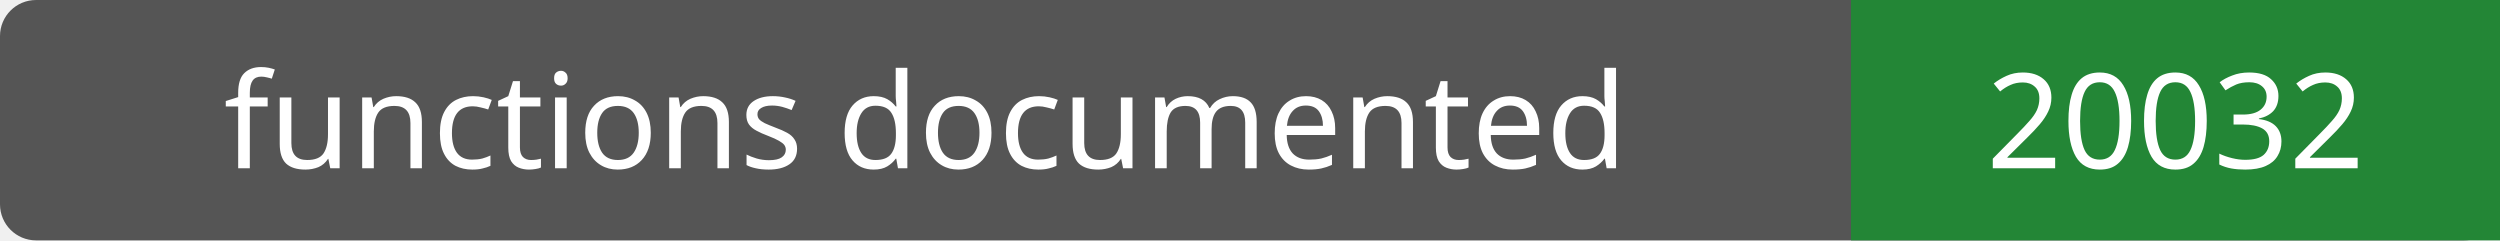
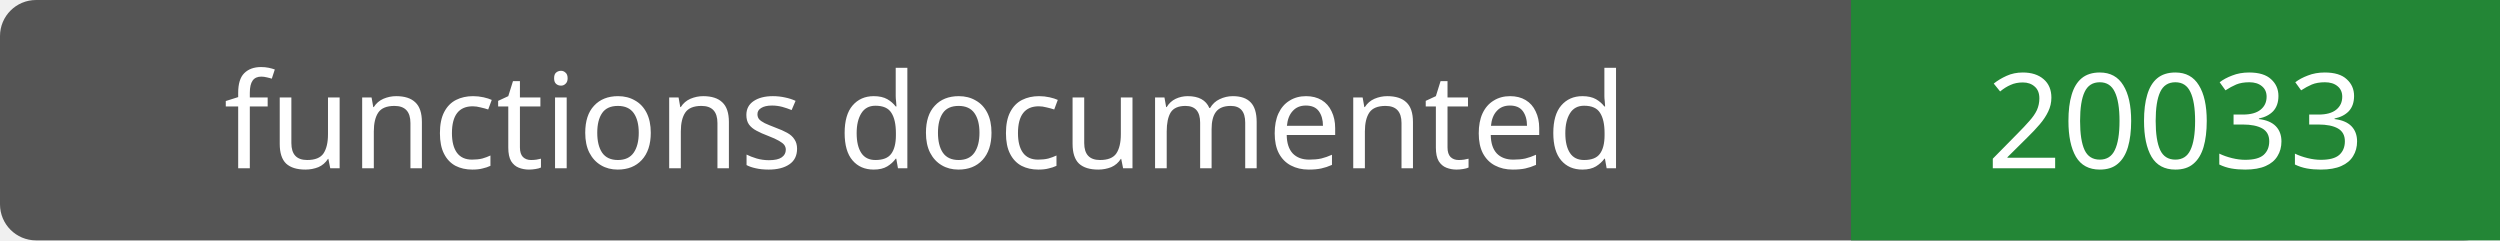
- <svg xmlns="http://www.w3.org/2000/svg" width="208" height="20" role="img" aria-label="functions documented: 20032">
+ <svg xmlns="http://www.w3.org/2000/svg" width="208" height="20" role="img" aria-label="functions documented: 20033">
  <rect width="208" height="20" rx="3" fill="#555" />
  <path fill="#238636" d="M154 0h54v20H154z" />
  <g fill="#fff" text-anchor="middle" font-family="Verdana,sans-serif" font-size="11">
    <text x="77.0" y="14">functions documented</text>
-     <text x="181.0" y="14">20032</text>
+     <text x="181.0" y="14">20033</text>
  </g>
</svg>
